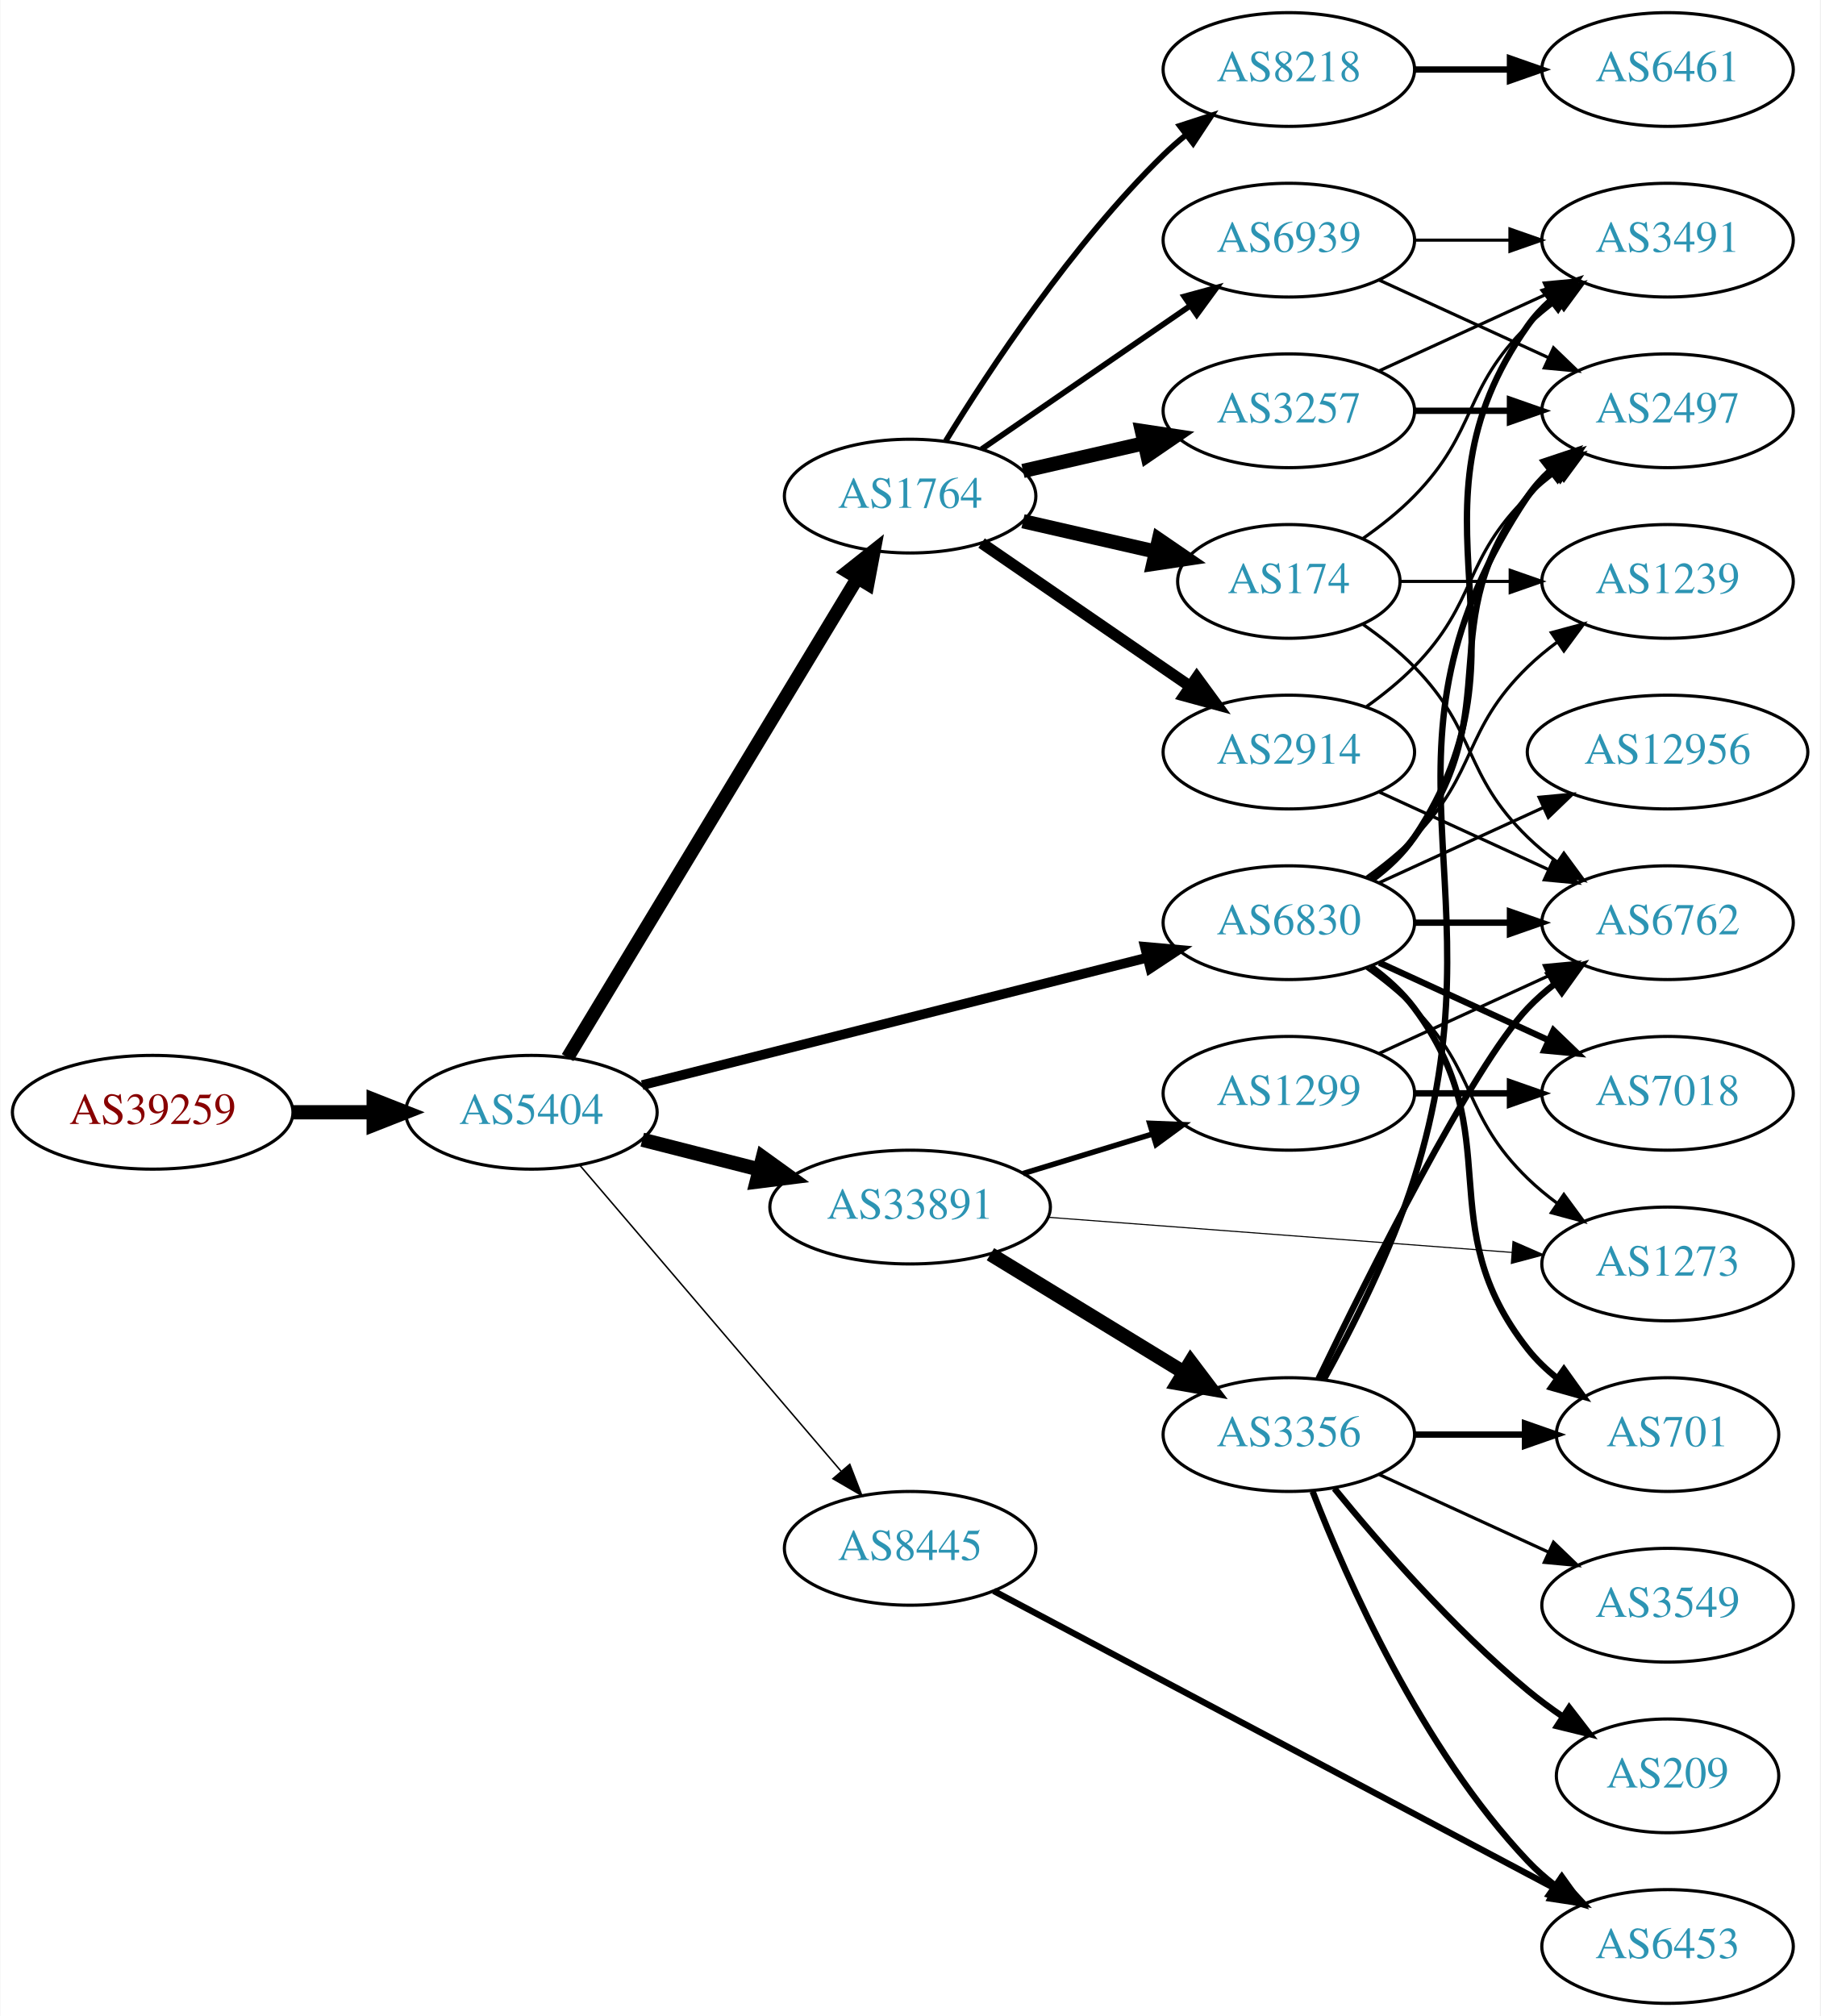
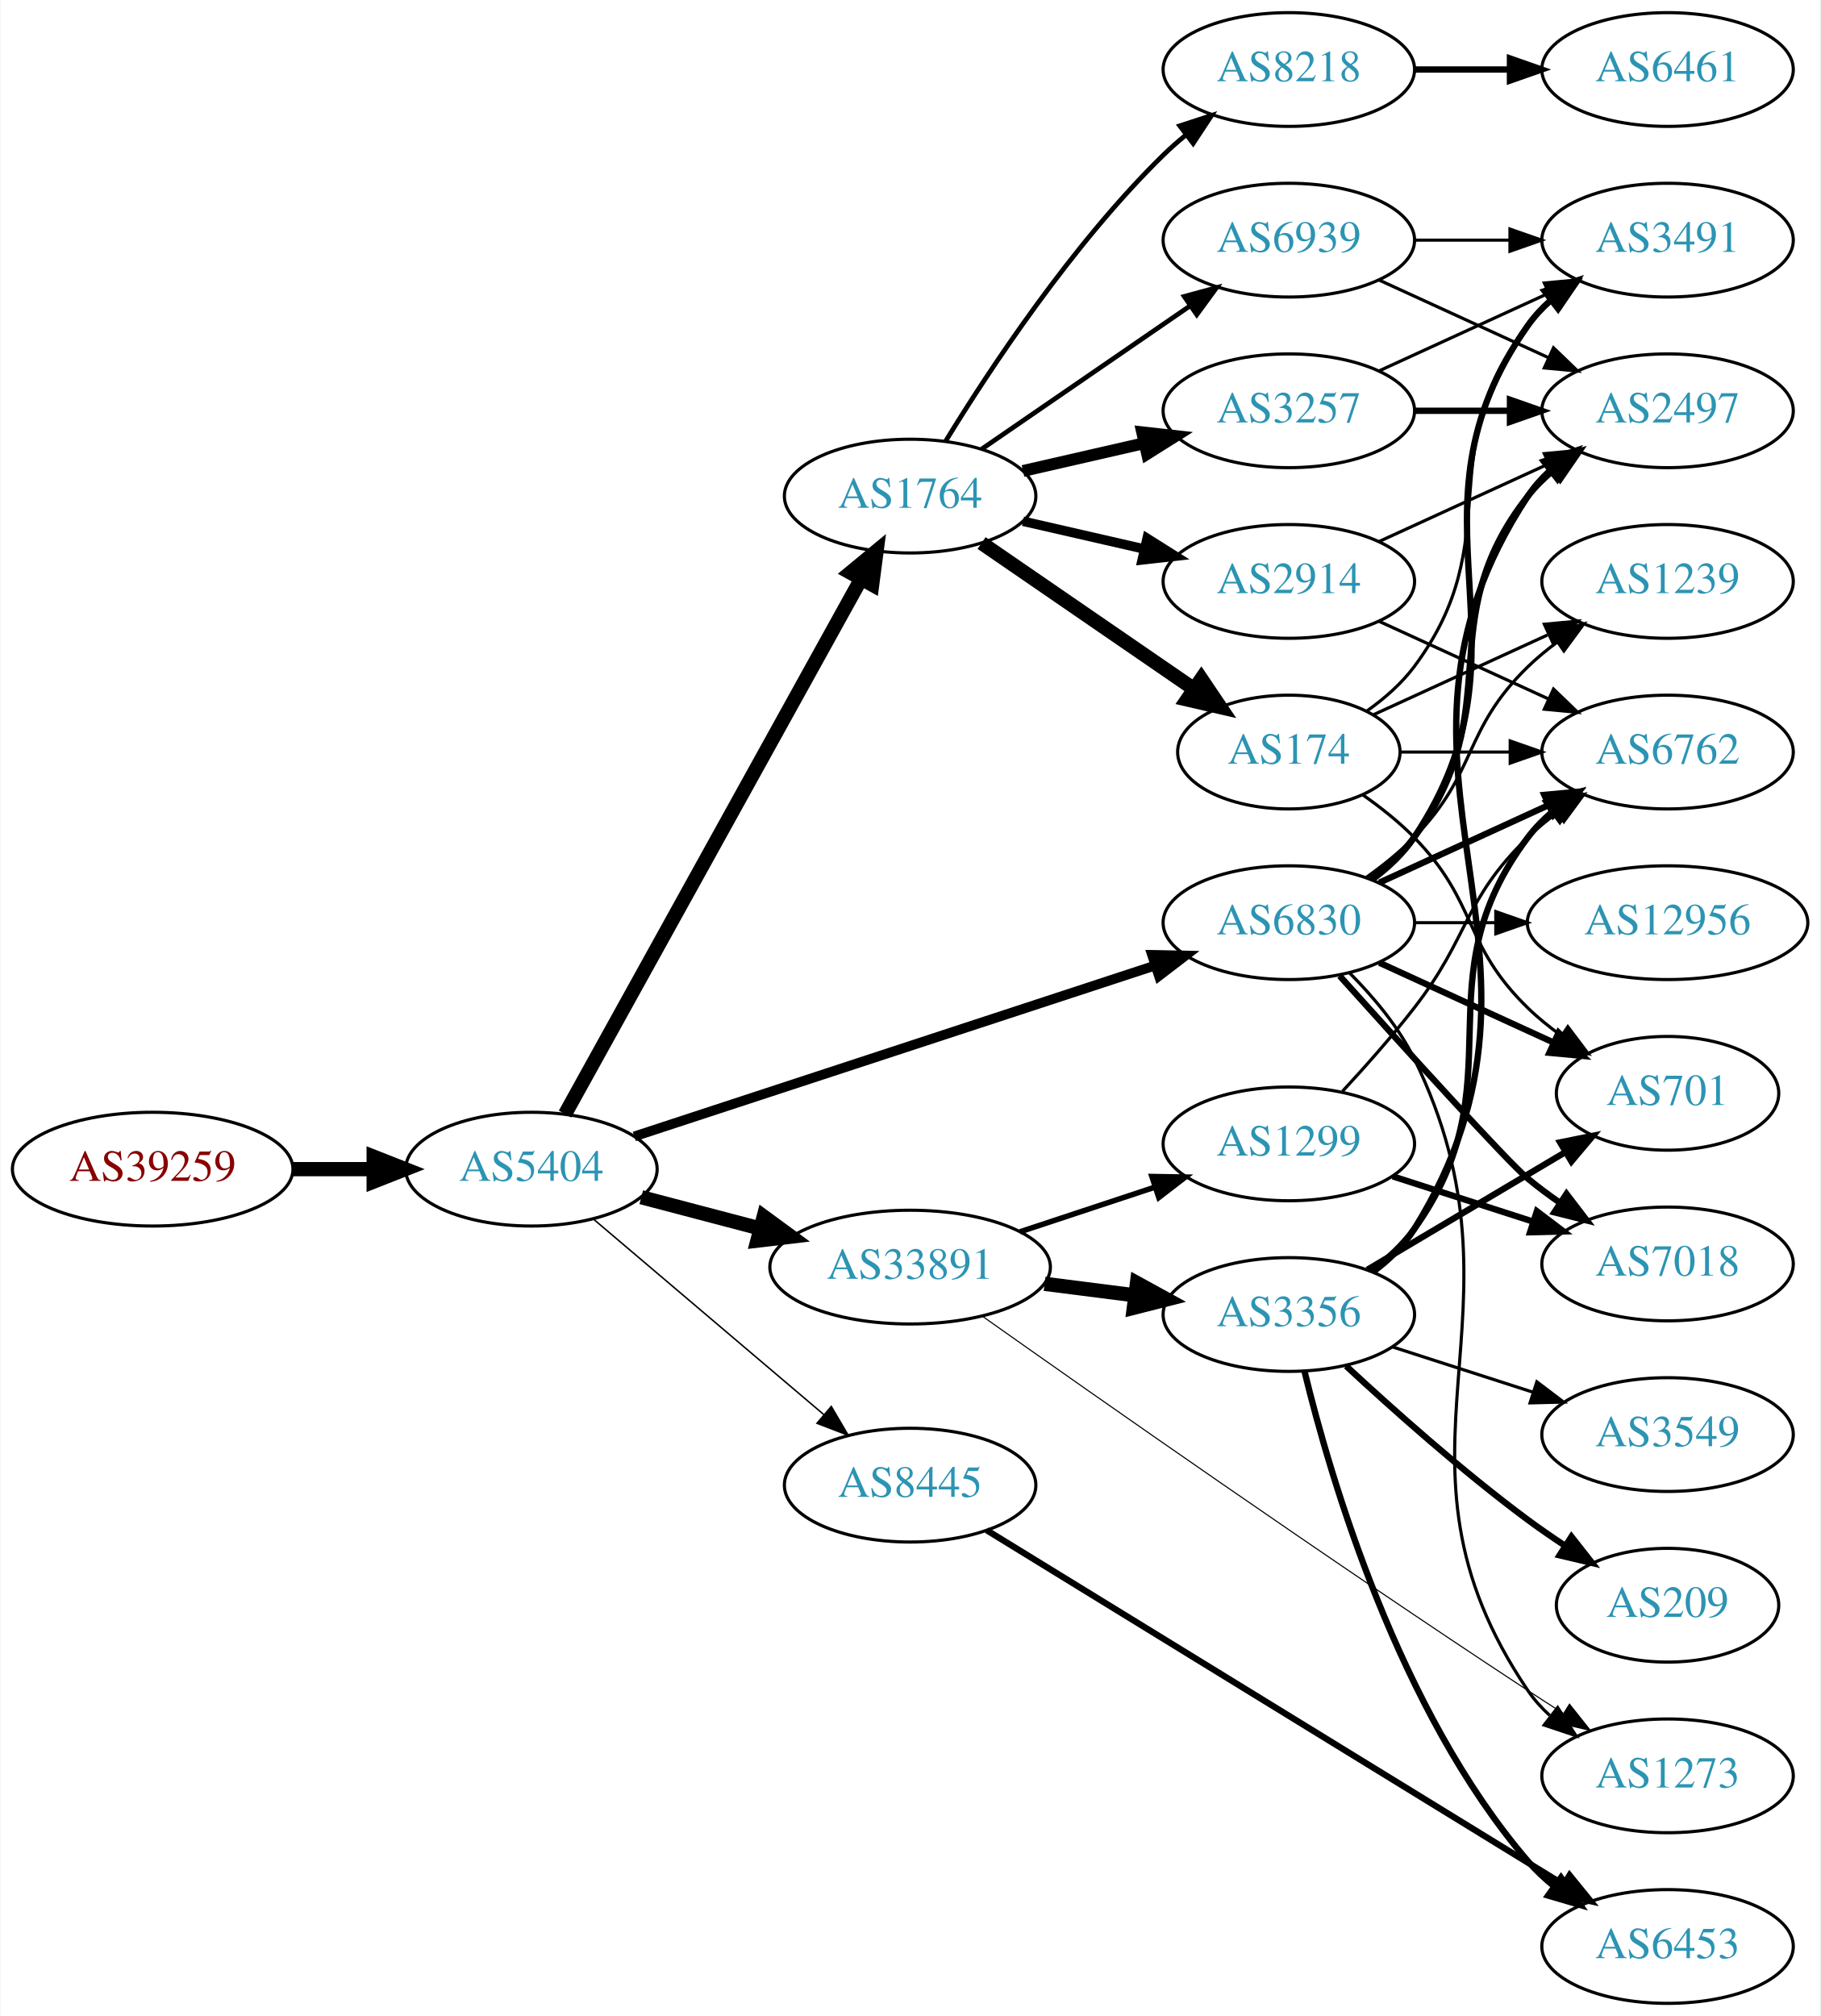
<svg xmlns="http://www.w3.org/2000/svg" xmlns:xlink="http://www.w3.org/1999/xlink" width="576pt" height="638pt" viewBox="0.00 0.00 575.76 638.00">
  <g id="graph0" class="graph" transform="scale(1 1) rotate(0) translate(4 634)">
    <polygon fill="white" stroke="none" points="-4,4 -4,-634 571.762,-634 571.762,4 -4,4" />
    <g id="node1" class="node">
      <g id="a_node1">
        <a xlink:href="/asn/39259" xlink:title="AS39259 ~ Reisenbauer Holding OUE [AT]">
-           <ellipse fill="#ffffff" stroke="black" cx="44.196" cy="-282" rx="44.393" ry="18" />
-           <text text-anchor="middle" x="44.196" y="-278.3" font-family="Times,serif" font-size="14.00" fill="#880000">AS39259</text>
+           <ellipse fill="#ffffff" stroke="black" cx="44.196" cy="-264" rx="44.393" ry="18" />
+           <text text-anchor="middle" x="44.196" y="-260.3" font-family="Times,serif" font-size="14.00" fill="#880000">AS39259</text>
        </a>
      </g>
    </g>
    <g id="node2" class="node">
      <g id="a_node2">
        <a xlink:href="/asn/5404" xlink:title="AS5404 ~ ASN conova communications GmbH [AT]">
-           <ellipse fill="#ffffff" stroke="black" cx="164.039" cy="-282" rx="39.794" ry="18" />
-           <text text-anchor="middle" x="164.039" y="-278.3" font-family="Times,serif" font-size="14.00" fill="#2c94b3">AS5404</text>
+           <ellipse fill="#ffffff" stroke="black" cx="164.039" cy="-264" rx="39.794" ry="18" />
+           <text text-anchor="middle" x="164.039" y="-260.3" font-family="Times,serif" font-size="14.00" fill="#2c94b3">AS5404</text>
        </a>
      </g>
    </g>
    <g id="edge1" class="edge">
-       <path fill="none" stroke="black" stroke-width="4.5" d="M88.407,-282C96.72,-282 105.482,-282 113.965,-282" />
-       <polygon fill="black" stroke="black" stroke-width="4.5" points="114.123,-285.938 124.123,-282 114.123,-278.063 114.123,-285.938" />
+       <path fill="none" stroke="black" stroke-width="4.5" d="M88.407,-264C96.72,-264 105.482,-264 113.965,-264" />
+       <polygon fill="black" stroke="black" stroke-width="4.5" points="114.123,-267.938 124.123,-264 114.123,-260.063 114.123,-267.938" />
    </g>
    <g id="node3" class="node">
      <g id="a_node3">
+         <a xlink:href="/asn/6830" xlink:title="AS6830 ~ LGI-UPC [AT]">
+           <ellipse fill="#ffffff" stroke="black" cx="403.724" cy="-342" rx="39.794" ry="18" />
+           <text text-anchor="middle" x="403.724" y="-338.3" font-family="Times,serif" font-size="14.00" fill="#2c94b3">AS6830</text>
+         </a>
+       </g>
+     </g>
+     <g id="edge2" class="edge">
+       <path fill="none" stroke="black" stroke-width="3.079" d="M196.601,-274.358C239.043,-288.286 314.584,-313.075 361.48,-328.465" />
+       <polygon fill="black" stroke="black" stroke-width="3.079" points="360.438,-331.807 371.03,-331.599 362.62,-325.156 360.438,-331.807" />
+     </g>
+     <g id="node4" class="node">
+       <g id="a_node4">
        <a xlink:href="/asn/1764" xlink:title="AS1764 ~ NEXTLAYER-AS [AT]">
          <ellipse fill="#ffffff" stroke="black" cx="283.881" cy="-477" rx="39.794" ry="18" />
          <text text-anchor="middle" x="283.881" y="-473.3" font-family="Times,serif" font-size="14.00" fill="#2c94b3">AS1764</text>
        </a>
      </g>
    </g>
-     <g id="edge2" class="edge">
-       <path fill="none" stroke="black" stroke-width="4.263" d="M175.496,-299.305C196.243,-333.635 242.71,-410.527 267.157,-450.981" />
-       <polygon fill="black" stroke="black" stroke-width="4.263" points="264.082,-453.105 272.447,-459.734 270.467,-449.246 264.082,-453.105" />
-     </g>
-     <g id="node4" class="node">
-       <g id="a_node4">
-         <a xlink:href="/asn/33891" xlink:title="AS33891 ~ CORE-BACKBONE GMBH GLOBAL NETWORK [DE]">
-           <ellipse fill="#ffffff" stroke="black" cx="283.881" cy="-252" rx="44.393" ry="18" />
-           <text text-anchor="middle" x="283.881" y="-248.3" font-family="Times,serif" font-size="14.00" fill="#2c94b3">AS33891</text>
-         </a>
-       </g>
-     </g>
    <g id="edge3" class="edge">
-       <path fill="none" stroke="black" stroke-width="4.5" d="M199.124,-273.323C210.709,-270.373 223.863,-267.025 236.257,-263.87" />
-       <polygon fill="black" stroke="black" stroke-width="4.5" points="237.27,-267.675 245.989,-261.392 235.327,-260.043 237.27,-267.675" />
+       <path fill="none" stroke="black" stroke-width="4.5" d="M174.682,-281.431C195.32,-318.734 243.873,-406.492 268.302,-450.649" />
+       <polygon fill="black" stroke="black" stroke-width="4.5" points="264.983,-452.783 273.27,-459.627 271.874,-448.971 264.983,-452.783" />
    </g>
    <g id="node5" class="node">
      <g id="a_node5">
-         <a xlink:href="/asn/6830" xlink:title="AS6830 ~ LGI-UPC [AT]">
-           <ellipse fill="#ffffff" stroke="black" cx="403.724" cy="-342" rx="39.794" ry="18" />
-           <text text-anchor="middle" x="403.724" y="-338.3" font-family="Times,serif" font-size="14.00" fill="#2c94b3">AS6830</text>
+         <a xlink:href="/asn/33891" xlink:title="AS33891 ~ CORE-BACKBONE GMBH GLOBAL NETWORK [DE]">
+           <ellipse fill="#ffffff" stroke="black" cx="283.881" cy="-233" rx="44.393" ry="18" />
+           <text text-anchor="middle" x="283.881" y="-229.3" font-family="Times,serif" font-size="14.00" fill="#2c94b3">AS33891</text>
        </a>
      </g>
    </g>
    <g id="edge4" class="edge">
-       <path fill="none" stroke="black" stroke-width="3.079" d="M199.093,-290.597C241.188,-301.223 312.898,-319.325 359.016,-330.967" />
-       <polygon fill="black" stroke="black" stroke-width="3.079" points="358.18,-334.365 368.732,-333.419 359.893,-327.578 358.18,-334.365" />
+       <path fill="none" stroke="black" stroke-width="4.5" d="M198.808,-255.117C210.507,-252.039 223.835,-248.533 236.376,-245.234" />
+       <polygon fill="black" stroke="black" stroke-width="4.5" points="237.55,-248.996 246.22,-242.644 235.547,-241.38 237.55,-248.996" />
    </g>
    <g id="node6" class="node">
      <g id="a_node6">
        <a xlink:href="/asn/8445" xlink:title="AS8445 ~ SALZBURG-AG-AS [AT]">
-           <ellipse fill="#ffffff" stroke="black" cx="283.881" cy="-144" rx="39.794" ry="18" />
-           <text text-anchor="middle" x="283.881" y="-140.3" font-family="Times,serif" font-size="14.00" fill="#2c94b3">AS8445</text>
+           <ellipse fill="#ffffff" stroke="black" cx="283.881" cy="-164" rx="39.794" ry="18" />
+           <text text-anchor="middle" x="283.881" y="-160.3" font-family="Times,serif" font-size="14.00" fill="#2c94b3">AS8445</text>
        </a>
      </g>
    </g>
    <g id="edge5" class="edge">
-       <path fill="none" stroke="black" stroke-width="0.474" d="M179.253,-265.354C199.868,-241.213 238.195,-196.33 262.017,-168.433" />
-       <polygon fill="black" stroke="black" stroke-width="0.474" points="264.784,-170.583 268.616,-160.705 259.461,-166.037 264.784,-170.583" />
+       <path fill="none" stroke="black" stroke-width="0.474" d="M183.711,-248.155C203.363,-231.478 234.459,-205.091 256.587,-186.313" />
+       <polygon fill="black" stroke="black" stroke-width="0.474" points="258.936,-188.91 264.296,-179.771 254.407,-183.573 258.936,-188.91" />
    </g>
    <g id="node7" class="node">
      <g id="a_node7">
+         <a xlink:href="/asn/2497" xlink:title="AS2497 ~ Internet Initiative Japan Inc. [JP]">
+           <ellipse fill="#ffffff" stroke="black" cx="523.566" cy="-504" rx="39.794" ry="18" />
+           <text text-anchor="middle" x="523.566" y="-500.3" font-family="Times,serif" font-size="14.00" fill="#2c94b3">AS2497</text>
+         </a>
+       </g>
+     </g>
+     <g id="edge6" class="edge">
+       <path fill="none" stroke="black" stroke-width="2" d="M429.655,-355.882C434.731,-359.611 439.649,-364.016 443.37,-369 473.642,-409.542 448.072,-437.246 479.37,-477 481.695,-479.953 484.439,-482.67 487.398,-485.147" />
+       <polygon fill="black" stroke="black" stroke-width="2" points="485.457,-488.064 495.595,-491.145 489.591,-482.415 485.457,-488.064" />
+     </g>
+     <g id="node8" class="node">
+       <g id="a_node8">
+         <a xlink:href="/asn/6762" xlink:title="AS6762 ~ TELECOM ITALIA SPARKLE S.p.A. [IT]">
+           <ellipse fill="#ffffff" stroke="black" cx="523.566" cy="-396" rx="39.794" ry="18" />
+           <text text-anchor="middle" x="523.566" y="-392.3" font-family="Times,serif" font-size="14.00" fill="#2c94b3">AS6762</text>
+         </a>
+       </g>
+     </g>
+     <g id="edge7" class="edge">
+       <path fill="none" stroke="black" stroke-width="2" d="M432.353,-354.661C448.31,-361.973 468.58,-371.261 485.863,-379.181" />
+       <polygon fill="black" stroke="black" stroke-width="2" points="484.562,-382.435 495.111,-383.419 487.478,-376.071 484.562,-382.435" />
+     </g>
+     <g id="node9" class="node">
+       <g id="a_node9">
+         <a xlink:href="/asn/3491" xlink:title="AS3491 ~ PCCW Global, Inc. [US]">
+           <ellipse fill="#ffffff" stroke="black" cx="523.566" cy="-558" rx="39.794" ry="18" />
+           <text text-anchor="middle" x="523.566" y="-554.3" font-family="Times,serif" font-size="14.00" fill="#2c94b3">AS3491</text>
+         </a>
+       </g>
+     </g>
+     <g id="edge8" class="edge">
+       <path fill="none" stroke="black" stroke-width="2" d="M430.043,-355.607C435.099,-359.351 439.91,-363.831 443.37,-369 484.395,-430.294 436.791,-470.775 479.37,-531 481.361,-533.816 483.748,-536.401 486.364,-538.76" />
+       <polygon fill="black" stroke="black" stroke-width="2" points="484.664,-541.865 494.733,-545.162 488.917,-536.306 484.664,-541.865" />
+     </g>
+     <g id="node10" class="node">
+       <g id="a_node10">
+         <a xlink:href="/asn/701" xlink:title="AS701 ~ UUNET [US]">
+           <ellipse fill="#ffffff" stroke="black" cx="523.566" cy="-288" rx="35.194" ry="18" />
+           <text text-anchor="middle" x="523.566" y="-284.3" font-family="Times,serif" font-size="14.00" fill="#2c94b3">AS701</text>
+         </a>
+       </g>
+     </g>
+     <g id="edge9" class="edge">
+       <path fill="none" stroke="black" stroke-width="2" d="M432.353,-329.339C448.769,-321.817 469.75,-312.202 487.347,-304.139" />
+       <polygon fill="black" stroke="black" stroke-width="2" points="489.092,-307.189 496.725,-299.842 486.176,-300.826 489.092,-307.189" />
+     </g>
+     <g id="node11" class="node">
+       <g id="a_node11">
+         <a xlink:href="/asn/7018" xlink:title="AS7018 ~ AT&amp;T Services, Inc. [US]">
+           <ellipse fill="#ffffff" stroke="black" cx="523.566" cy="-234" rx="39.794" ry="18" />
+           <text text-anchor="middle" x="523.566" y="-230.3" font-family="Times,serif" font-size="14.00" fill="#2c94b3">AS7018</text>
+         </a>
+       </g>
+     </g>
+     <g id="edge10" class="edge">
+       <path fill="none" stroke="black" stroke-width="2" d="M419.801,-325.163C439.666,-303.056 472.857,-266.402 479.37,-261 482.587,-258.332 486.087,-255.73 489.658,-253.259" />
+       <polygon fill="black" stroke="black" stroke-width="2" points="491.581,-256.183 498.014,-247.764 487.735,-250.334 491.581,-256.183" />
+     </g>
+     <g id="node12" class="node">
+       <g id="a_node12">
+         <a xlink:href="/asn/1239" xlink:title="AS1239 ~ Sprint [US]">
+           <ellipse fill="#ffffff" stroke="black" cx="523.566" cy="-450" rx="39.794" ry="18" />
+           <text text-anchor="middle" x="523.566" y="-446.3" font-family="Times,serif" font-size="14.00" fill="#2c94b3">AS1239</text>
+         </a>
+       </g>
+     </g>
+     <g id="edge11" class="edge">
+       <path fill="none" stroke="black" d="M428.318,-356.389C433.574,-360.148 438.906,-364.437 443.37,-369 463.543,-389.617 458.677,-402.906 479.37,-423 482.215,-425.763 485.389,-428.386 488.689,-430.834" />
+       <polygon fill="black" stroke="black" points="486.806,-433.786 497.037,-436.538 490.755,-428.006 486.806,-433.786" />
+     </g>
+     <g id="node13" class="node">
+       <g id="a_node13">
+         <a xlink:href="/asn/12956" xlink:title="AS12956 ~ TELXIUS [ES]">
+           <ellipse fill="#ffffff" stroke="black" cx="523.566" cy="-342" rx="44.393" ry="18" />
+           <text text-anchor="middle" x="523.566" y="-338.3" font-family="Times,serif" font-size="14.00" fill="#2c94b3">AS12956</text>
+         </a>
+       </g>
+     </g>
+     <g id="edge12" class="edge">
+       <path fill="none" stroke="black" d="M443.636,-342C451.739,-342 460.414,-342 468.941,-342" />
+       <polygon fill="black" stroke="black" points="469.218,-345.5 479.218,-342 469.218,-338.5 469.218,-345.5" />
+     </g>
+     <g id="node14" class="node">
+       <g id="a_node14">
+         <a xlink:href="/asn/1273" xlink:title="AS1273 ~ Vodafone Group PLC [EU]">
+           <ellipse fill="#ffffff" stroke="black" cx="523.566" cy="-72" rx="39.794" ry="18" />
+           <text text-anchor="middle" x="523.566" y="-68.3" font-family="Times,serif" font-size="14.00" fill="#2c94b3">AS1273</text>
+         </a>
+       </g>
+     </g>
+     <g id="edge13" class="edge">
+       <path fill="none" stroke="black" d="M422.961,-326.074C430.414,-318.59 438.429,-309.097 443.37,-299 483.07,-217.876 428.737,-173.79 479.37,-99 481.304,-96.144 483.651,-93.531 486.24,-91.154" />
+       <polygon fill="black" stroke="black" points="488.792,-93.606 494.566,-84.723 484.512,-88.067 488.792,-93.606" />
+     </g>
+     <g id="node15" class="node">
+       <g id="a_node15">
        <a xlink:href="/asn/3257" xlink:title="AS3257 ~ GTT [DE]">
          <ellipse fill="#ffffff" stroke="black" cx="403.724" cy="-504" rx="39.794" ry="18" />
          <text text-anchor="middle" x="403.724" y="-500.3" font-family="Times,serif" font-size="14.00" fill="#2c94b3">AS3257</text>
        </a>
      </g>
    </g>
-     <g id="edge6" class="edge">
-       <path fill="none" stroke="black" stroke-width="4.5" d="M319.6,-484.955C331.6,-487.704 345.221,-490.825 357.914,-493.733" />
-       <polygon fill="black" stroke="black" stroke-width="4.5" points="357.219,-497.613 367.845,-496.009 358.977,-489.937 357.219,-497.613" />
-     </g>
-     <g id="node8" class="node">
-       <g id="a_node8">
+     <g id="edge14" class="edge">
+       <path fill="none" stroke="black" stroke-width="3.75" d="M319.6,-484.955C331.6,-487.704 345.221,-490.825 357.914,-493.733" />
+       <polygon fill="black" stroke="black" stroke-width="3.75" points="357.316,-497.187 367.845,-496.009 358.88,-490.364 357.316,-497.187" />
+     </g>
+     <g id="node16" class="node">
+       <g id="a_node16">
+         <a xlink:href="/asn/2914" xlink:title="AS2914 ~ NTT America, Inc. [US]">
+           <ellipse fill="#ffffff" stroke="black" cx="403.724" cy="-450" rx="39.794" ry="18" />
+           <text text-anchor="middle" x="403.724" y="-446.3" font-family="Times,serif" font-size="14.00" fill="#2c94b3">AS2914</text>
+         </a>
+       </g>
+     </g>
+     <g id="edge15" class="edge">
+       <path fill="none" stroke="black" stroke-width="3" d="M319.6,-469.045C331.6,-466.296 345.221,-463.175 357.914,-460.267" />
+       <polygon fill="black" stroke="black" stroke-width="3" points="358.88,-463.636 367.845,-457.991 357.316,-456.813 358.88,-463.636" />
+     </g>
+     <g id="node17" class="node">
+       <g id="a_node17">
        <a xlink:href="/asn/174" xlink:title="AS174 ~ Cogent Communications [US]">
-           <ellipse fill="#ffffff" stroke="black" cx="403.724" cy="-450" rx="35.194" ry="18" />
-           <text text-anchor="middle" x="403.724" y="-446.3" font-family="Times,serif" font-size="14.00" fill="#2c94b3">AS174</text>
-         </a>
-       </g>
-     </g>
-     <g id="edge7" class="edge">
-       <path fill="none" stroke="black" stroke-width="4.5" d="M319.6,-469.045C332.693,-466.045 347.715,-462.604 361.356,-459.478" />
-       <polygon fill="black" stroke="black" stroke-width="4.5" points="362.595,-463.234 371.463,-457.162 360.836,-455.558 362.595,-463.234" />
-     </g>
-     <g id="node9" class="node">
-       <g id="a_node9">
-         <a xlink:href="/asn/2914" xlink:title="AS2914 ~ NTT America, Inc. [US]">
-           <ellipse fill="#ffffff" stroke="black" cx="403.724" cy="-396" rx="39.794" ry="18" />
-           <text text-anchor="middle" x="403.724" y="-392.3" font-family="Times,serif" font-size="14.00" fill="#2c94b3">AS2914</text>
-         </a>
-       </g>
-     </g>
-     <g id="edge8" class="edge">
-       <path fill="none" stroke="black" stroke-width="3.6" d="M306.495,-462.143C324.984,-449.435 351.798,-431.005 372.427,-416.825" />
-       <polygon fill="black" stroke="black" stroke-width="3.6" points="374.589,-419.586 380.848,-411.037 370.624,-413.817 374.589,-419.586" />
-     </g>
-     <g id="node10" class="node">
-       <g id="a_node10">
+           <ellipse fill="#ffffff" stroke="black" cx="403.724" cy="-396" rx="35.194" ry="18" />
+           <text text-anchor="middle" x="403.724" y="-392.3" font-family="Times,serif" font-size="14.00" fill="#2c94b3">AS174</text>
+         </a>
+       </g>
+     </g>
+     <g id="edge16" class="edge">
+       <path fill="none" stroke="black" stroke-width="4.5" d="M306.495,-462.143C325.333,-449.195 352.812,-430.307 373.588,-416.027" />
+       <polygon fill="black" stroke="black" stroke-width="4.5" points="376.026,-419.129 382.037,-410.219 371.566,-412.639 376.026,-419.129" />
+     </g>
+     <g id="node18" class="node">
+       <g id="a_node18">
        <a xlink:href="/asn/8218" xlink:title="AS8218 ~ legacy Neotelecoms [FR]">
          <ellipse fill="#ffffff" stroke="black" cx="403.724" cy="-612" rx="39.794" ry="18" />
          <text text-anchor="middle" x="403.724" y="-608.3" font-family="Times,serif" font-size="14.00" fill="#2c94b3">AS8218</text>
        </a>
      </g>
    </g>
-     <g id="edge9" class="edge">
-       <path fill="none" stroke="black" stroke-width="1.8" d="M295.147,-494.44C308.955,-516.991 335.144,-556.722 364.077,-585 366.217,-587.092 368.535,-589.137 370.934,-591.106" />
-       <polygon fill="black" stroke="black" stroke-width="1.8" points="369.201,-594.185 379.276,-597.464 373.445,-588.618 369.201,-594.185" />
-     </g>
-     <g id="node11" class="node">
-       <g id="a_node11">
+     <g id="edge17" class="edge">
+       <path fill="none" stroke="black" stroke-width="1.5" d="M295.147,-494.44C308.955,-516.991 335.144,-556.722 364.077,-585 366.217,-587.092 368.535,-589.137 370.934,-591.106" />
+       <polygon fill="black" stroke="black" stroke-width="1.5" points="369.201,-594.185 379.276,-597.464 373.445,-588.618 369.201,-594.185" />
+     </g>
+     <g id="node19" class="node">
+       <g id="a_node19">
        <a xlink:href="/asn/6939" xlink:title="AS6939 ~ Hurricane Electric LLC [US]">
          <ellipse fill="#ffffff" stroke="black" cx="403.724" cy="-558" rx="39.794" ry="18" />
          <text text-anchor="middle" x="403.724" y="-554.3" font-family="Times,serif" font-size="14.00" fill="#2c94b3">AS6939</text>
        </a>
      </g>
    </g>
-     <g id="edge10" class="edge">
-       <path fill="none" stroke="black" stroke-width="1.8" d="M306.495,-491.857C324.984,-504.565 351.798,-522.995 372.427,-537.175" />
-       <polygon fill="black" stroke="black" stroke-width="1.8" points="370.624,-540.183 380.848,-542.963 374.589,-534.414 370.624,-540.183" />
-     </g>
-     <g id="node12" class="node">
-       <g id="a_node12">
-         <a xlink:href="/asn/3356" xlink:title="AS3356 ~ Level 3 Parent, LLC [US]">
-           <ellipse fill="#ffffff" stroke="black" cx="403.724" cy="-180" rx="39.794" ry="18" />
-           <text text-anchor="middle" x="403.724" y="-176.3" font-family="Times,serif" font-size="14.00" fill="#2c94b3">AS3356</text>
-         </a>
-       </g>
-     </g>
-     <g id="edge11" class="edge">
-       <path fill="none" stroke="black" stroke-width="4.5" d="M309.298,-237.082C326.991,-226.272 351.092,-211.546 370.383,-199.76" />
-       <polygon fill="black" stroke="black" stroke-width="4.5" points="372.662,-202.982 379.142,-194.408 368.556,-196.262 372.662,-202.982" />
-     </g>
-     <g id="node13" class="node">
-       <g id="a_node13">
+     <g id="edge18" class="edge">
+       <path fill="none" stroke="black" stroke-width="1.5" d="M306.495,-491.857C324.984,-504.565 351.798,-522.995 372.427,-537.175" />
+       <polygon fill="black" stroke="black" stroke-width="1.5" points="370.624,-540.183 380.848,-542.963 374.589,-534.414 370.624,-540.183" />
+     </g>
+     <g id="edge25" class="edge">
+       <path fill="none" stroke="black" stroke-width="0.346" d="M306.83,-217.403C342.628,-192.072 415.959,-140.633 479.37,-99 482.947,-96.652 486.714,-94.227 490.472,-91.839" />
+       <polygon fill="black" stroke="black" stroke-width="0.346" points="492.535,-94.675 499.13,-86.384 488.804,-88.753 492.535,-94.675" />
+     </g>
+     <g id="node20" class="node">
+       <g id="a_node20">
        <a xlink:href="/asn/1299" xlink:title="AS1299 ~ Telia Carrier [EU]">
-           <ellipse fill="#ffffff" stroke="black" cx="403.724" cy="-288" rx="39.794" ry="18" />
-           <text text-anchor="middle" x="403.724" y="-284.3" font-family="Times,serif" font-size="14.00" fill="#2c94b3">AS1299</text>
-         </a>
-       </g>
-     </g>
-     <g id="edge12" class="edge">
-       <path fill="none" stroke="black" stroke-width="1.731" d="M319.6,-262.606C332.368,-266.507 346.971,-270.968 360.339,-275.052" />
-       <polygon fill="black" stroke="black" stroke-width="1.731" points="359.683,-278.511 370.269,-278.085 361.728,-271.816 359.683,-278.511" />
-     </g>
-     <g id="node14" class="node">
-       <g id="a_node14">
-         <a xlink:href="/asn/1273" xlink:title="AS1273 ~ Vodafone Group PLC [EU]">
-           <ellipse fill="#ffffff" stroke="black" cx="523.566" cy="-234" rx="39.794" ry="18" />
-           <text text-anchor="middle" x="523.566" y="-230.3" font-family="Times,serif" font-size="14.00" fill="#2c94b3">AS1273</text>
-         </a>
-       </g>
-     </g>
-     <g id="edge13" class="edge">
-       <path fill="none" stroke="black" stroke-width="0.346" d="M327.375,-248.782C368.663,-245.655 431.273,-240.914 474.392,-237.648" />
-       <polygon fill="black" stroke="black" stroke-width="0.346" points="474.659,-241.138 484.366,-236.893 474.13,-234.158 474.659,-241.138" />
-     </g>
-     <g id="edge34" class="edge">
-       <path fill="none" stroke="black" d="M428.318,-327.611C433.574,-323.852 438.906,-319.563 443.37,-315 463.543,-294.383 458.677,-281.094 479.37,-261 482.215,-258.237 485.389,-255.614 488.689,-253.166" />
-       <polygon fill="black" stroke="black" points="490.755,-255.994 497.037,-247.462 486.806,-250.214 490.755,-255.994" />
-     </g>
-     <g id="node15" class="node">
-       <g id="a_node15">
-         <a xlink:href="/asn/1239" xlink:title="AS1239 ~ Sprint [US]">
-           <ellipse fill="#ffffff" stroke="black" cx="523.566" cy="-450" rx="39.794" ry="18" />
-           <text text-anchor="middle" x="523.566" y="-446.3" font-family="Times,serif" font-size="14.00" fill="#2c94b3">AS1239</text>
-         </a>
-       </g>
-     </g>
-     <g id="edge32" class="edge">
-       <path fill="none" stroke="black" d="M428.318,-356.389C433.574,-360.148 438.906,-364.437 443.37,-369 463.543,-389.617 458.677,-402.906 479.37,-423 482.215,-425.763 485.389,-428.386 488.689,-430.834" />
-       <polygon fill="black" stroke="black" points="486.806,-433.786 497.037,-436.538 490.755,-428.006 486.806,-433.786" />
-     </g>
-     <g id="node16" class="node">
-       <g id="a_node16">
-         <a xlink:href="/asn/3491" xlink:title="AS3491 ~ PCCW Global, Inc. [US]">
-           <ellipse fill="#ffffff" stroke="black" cx="523.566" cy="-558" rx="39.794" ry="18" />
-           <text text-anchor="middle" x="523.566" y="-554.3" font-family="Times,serif" font-size="14.00" fill="#2c94b3">AS3491</text>
-         </a>
-       </g>
-     </g>
-     <g id="edge31" class="edge">
-       <path fill="none" stroke="black" stroke-width="2" d="M430.043,-355.607C435.099,-359.351 439.91,-363.831 443.37,-369 484.395,-430.294 436.791,-470.775 479.37,-531 481.361,-533.816 483.748,-536.401 486.364,-538.76" />
-       <polygon fill="black" stroke="black" stroke-width="2" points="484.664,-541.865 494.733,-545.162 488.917,-536.306 484.664,-541.865" />
-     </g>
-     <g id="node17" class="node">
-       <g id="a_node17">
-         <a xlink:href="/asn/6762" xlink:title="AS6762 ~ TELECOM ITALIA SPARKLE S.p.A. [IT]">
-           <ellipse fill="#ffffff" stroke="black" cx="523.566" cy="-342" rx="39.794" ry="18" />
-           <text text-anchor="middle" x="523.566" y="-338.3" font-family="Times,serif" font-size="14.00" fill="#2c94b3">AS6762</text>
-         </a>
-       </g>
-     </g>
-     <g id="edge30" class="edge">
-       <path fill="none" stroke="black" stroke-width="2" d="M443.636,-342C453.19,-342 463.539,-342 473.502,-342" />
-       <polygon fill="black" stroke="black" stroke-width="2" points="473.695,-345.5 483.695,-342 473.694,-338.5 473.695,-345.5" />
-     </g>
-     <g id="node18" class="node">
-       <g id="a_node18">
-         <a xlink:href="/asn/7018" xlink:title="AS7018 ~ AT&amp;T Services, Inc. [US]">
-           <ellipse fill="#ffffff" stroke="black" cx="523.566" cy="-288" rx="39.794" ry="18" />
-           <text text-anchor="middle" x="523.566" y="-284.3" font-family="Times,serif" font-size="14.00" fill="#2c94b3">AS7018</text>
-         </a>
-       </g>
-     </g>
-     <g id="edge27" class="edge">
-       <path fill="none" stroke="black" stroke-width="2" d="M432.353,-329.339C448.31,-322.027 468.58,-312.739 485.863,-304.819" />
-       <polygon fill="black" stroke="black" stroke-width="2" points="487.478,-307.929 495.111,-300.581 484.562,-301.565 487.478,-307.929" />
+           <ellipse fill="#ffffff" stroke="black" cx="403.724" cy="-272" rx="39.794" ry="18" />
+           <text text-anchor="middle" x="403.724" y="-268.3" font-family="Times,serif" font-size="14.00" fill="#2c94b3">AS1299</text>
+         </a>
+       </g>
+     </g>
+     <g id="edge23" class="edge">
+       <path fill="none" stroke="black" stroke-width="1.731" d="M318.65,-244.176C331.894,-248.559 347.226,-253.633 361.141,-258.238" />
+       <polygon fill="black" stroke="black" stroke-width="1.731" points="360.38,-261.673 370.973,-261.492 362.579,-255.027 360.38,-261.673" />
    </g>
    <g id="node21" class="node">
      <g id="a_node21">
-         <a xlink:href="/asn/2497" xlink:title="AS2497 ~ Internet Initiative Japan Inc. [JP]">
-           <ellipse fill="#ffffff" stroke="black" cx="523.566" cy="-504" rx="39.794" ry="18" />
-           <text text-anchor="middle" x="523.566" y="-500.3" font-family="Times,serif" font-size="14.00" fill="#2c94b3">AS2497</text>
-         </a>
-       </g>
-     </g>
-     <g id="edge28" class="edge">
-       <path fill="none" stroke="black" stroke-width="2" d="M429.655,-355.882C434.731,-359.611 439.649,-364.016 443.37,-369 473.642,-409.542 448.072,-437.246 479.37,-477 481.695,-479.953 484.439,-482.67 487.398,-485.147" />
-       <polygon fill="black" stroke="black" stroke-width="2" points="485.457,-488.064 495.595,-491.145 489.591,-482.415 485.457,-488.064" />
-     </g>
-     <g id="node23" class="node">
-       <g id="a_node23">
-         <a xlink:href="/asn/701" xlink:title="AS701 ~ UUNET [US]">
-           <ellipse fill="#ffffff" stroke="black" cx="523.566" cy="-180" rx="35.194" ry="18" />
-           <text text-anchor="middle" x="523.566" y="-176.3" font-family="Times,serif" font-size="14.00" fill="#2c94b3">AS701</text>
-         </a>
-       </g>
-     </g>
-     <g id="edge33" class="edge">
-       <path fill="none" stroke="black" stroke-width="2" d="M429.655,-328.118C434.731,-324.389 439.649,-319.984 443.37,-315 473.642,-274.458 448.072,-246.754 479.37,-207 482.017,-203.639 485.205,-200.583 488.637,-197.839" />
-       <polygon fill="black" stroke="black" stroke-width="2" points="490.775,-200.614 496.944,-192 486.75,-194.887 490.775,-200.614" />
+         <a xlink:href="/asn/3356" xlink:title="AS3356 ~ Level 3 Parent, LLC [US]">
+           <ellipse fill="#ffffff" stroke="black" cx="403.724" cy="-218" rx="39.794" ry="18" />
+           <text text-anchor="middle" x="403.724" y="-214.3" font-family="Times,serif" font-size="14.00" fill="#2c94b3">AS3356</text>
+         </a>
+       </g>
+     </g>
+     <g id="edge24" class="edge">
+       <path fill="none" stroke="black" stroke-width="4.5" d="M326.428,-227.712C335.674,-226.535 345.547,-225.278 355.018,-224.072" />
+       <polygon fill="black" stroke="black" stroke-width="4.5" points="355.667,-227.959 365.09,-222.79 354.672,-220.147 355.667,-227.959" />
    </g>
    <g id="node24" class="node">
      <g id="a_node24">
-         <a xlink:href="/asn/12956" xlink:title="AS12956 ~ TELXIUS [ES]">
-           <ellipse fill="#ffffff" stroke="black" cx="523.566" cy="-396" rx="44.393" ry="18" />
-           <text text-anchor="middle" x="523.566" y="-392.3" font-family="Times,serif" font-size="14.00" fill="#2c94b3">AS12956</text>
-         </a>
-       </g>
-     </g>
-     <g id="edge29" class="edge">
-       <path fill="none" stroke="black" d="M432.353,-354.661C447.85,-361.762 467.417,-370.728 484.364,-378.494" />
-       <polygon fill="black" stroke="black" points="482.917,-381.681 493.466,-382.665 485.833,-375.317 482.917,-381.681" />
-     </g>
-     <g id="node20" class="node">
-       <g id="a_node20">
        <a xlink:href="/asn/6453" xlink:title="AS6453 ~ TATA COMMUNICATIONS (AMERICA) INC [US]">
          <ellipse fill="#ffffff" stroke="black" cx="523.566" cy="-18" rx="39.794" ry="18" />
          <text text-anchor="middle" x="523.566" y="-14.3" font-family="Times,serif" font-size="14.00" fill="#2c94b3">AS6453</text>
        </a>
      </g>
    </g>
-     <g id="edge38" class="edge">
-       <path fill="none" stroke="black" stroke-width="2" d="M310.318,-130.516C353.094,-107.84 439.485,-62.042 487.818,-36.42" />
-       <polygon fill="black" stroke="black" stroke-width="2" points="489.757,-39.354 496.953,-31.578 486.479,-33.169 489.757,-39.354" />
-     </g>
-     <g id="edge25" class="edge">
+     <g id="edge37" class="edge">
+       <path fill="none" stroke="black" stroke-width="2" d="M308.104,-149.735C350.882,-123.459 442.181,-67.378 490.707,-37.57" />
+       <polygon fill="black" stroke="black" stroke-width="2" points="492.56,-40.539 499.249,-32.323 488.896,-34.575 492.56,-40.539" />
+     </g>
+     <g id="edge35" class="edge">
+       <path fill="none" stroke="black" stroke-width="2" d="M443.636,-504C453.19,-504 463.539,-504 473.502,-504" />
+       <polygon fill="black" stroke="black" stroke-width="2" points="473.695,-507.5 483.695,-504 473.694,-500.5 473.695,-507.5" />
+     </g>
+     <g id="edge36" class="edge">
      <path fill="none" stroke="black" d="M432.353,-516.661C448.31,-523.973 468.58,-533.261 485.863,-541.181" />
      <polygon fill="black" stroke="black" points="484.562,-544.435 495.111,-545.419 487.478,-538.071 484.562,-544.435" />
    </g>
-     <g id="edge26" class="edge">
-       <path fill="none" stroke="black" stroke-width="2" d="M443.636,-504C453.19,-504 463.539,-504 473.502,-504" />
-       <polygon fill="black" stroke="black" stroke-width="2" points="473.695,-507.5 483.695,-504 473.694,-500.5 473.695,-507.5" />
-     </g>
-     <g id="edge14" class="edge">
-       <path fill="none" stroke="black" d="M439.125,-450C449.949,-450 462.117,-450 473.744,-450" />
-       <polygon fill="black" stroke="black" points="473.775,-453.5 483.775,-450 473.775,-446.5 473.775,-453.5" />
-     </g>
-     <g id="edge15" class="edge">
-       <path fill="none" stroke="black" d="M427.107,-463.532C432.748,-467.49 438.562,-472.086 443.37,-477 463.543,-497.617 458.677,-510.906 479.37,-531 482.215,-533.763 485.389,-536.386 488.689,-538.834" />
-       <polygon fill="black" stroke="black" points="486.806,-541.786 497.037,-544.538 490.755,-536.006 486.806,-541.786" />
-     </g>
-     <g id="edge16" class="edge">
-       <path fill="none" stroke="black" d="M427.107,-436.468C432.748,-432.51 438.562,-427.914 443.37,-423 463.543,-402.383 458.677,-389.094 479.37,-369 482.215,-366.237 485.389,-363.614 488.689,-361.166" />
-       <polygon fill="black" stroke="black" points="490.755,-363.994 497.037,-355.462 486.806,-358.214 490.755,-363.994" />
-     </g>
-     <g id="edge35" class="edge">
-       <path fill="none" stroke="black" d="M432.353,-383.339C448.31,-376.027 468.58,-366.739 485.863,-358.819" />
-       <polygon fill="black" stroke="black" points="487.478,-361.929 495.111,-354.581 484.562,-355.565 487.478,-361.929" />
-     </g>
-     <g id="edge36" class="edge">
-       <path fill="none" stroke="black" d="M428.318,-410.389C433.574,-414.148 438.906,-418.437 443.37,-423 463.543,-443.617 458.677,-456.906 479.37,-477 482.215,-479.763 485.389,-482.386 488.689,-484.834" />
-       <polygon fill="black" stroke="black" points="486.806,-487.786 497.037,-490.538 490.755,-482.006 486.806,-487.786" />
+     <g id="edge39" class="edge">
+       <path fill="none" stroke="black" d="M432.353,-462.661C448.31,-469.973 468.58,-479.261 485.863,-487.181" />
+       <polygon fill="black" stroke="black" points="484.562,-490.435 495.111,-491.419 487.478,-484.071 484.562,-490.435" />
+     </g>
+     <g id="edge38" class="edge">
+       <path fill="none" stroke="black" d="M432.353,-437.339C448.31,-430.027 468.58,-420.739 485.863,-412.819" />
+       <polygon fill="black" stroke="black" points="487.478,-415.929 495.111,-408.581 484.562,-409.565 487.478,-415.929" />
+     </g>
+     <g id="edge22" class="edge">
+       <path fill="none" stroke="black" d="M439.125,-396C449.949,-396 462.117,-396 473.744,-396" />
+       <polygon fill="black" stroke="black" points="473.775,-399.5 483.775,-396 473.775,-392.5 473.775,-399.5" />
+     </g>
+     <g id="edge19" class="edge">
+       <path fill="none" stroke="black" d="M428.45,-409.011C433.947,-412.919 439.355,-417.622 443.37,-423 473.642,-463.542 448.072,-491.246 479.37,-531 481.695,-533.953 484.439,-536.67 487.398,-539.147" />
+       <polygon fill="black" stroke="black" points="485.457,-542.064 495.595,-545.145 489.591,-536.415 485.457,-542.064" />
+     </g>
+     <g id="edge20" class="edge">
+       <path fill="none" stroke="black" d="M427.107,-382.468C432.748,-378.51 438.562,-373.914 443.37,-369 463.543,-348.383 458.677,-335.094 479.37,-315 482.598,-311.866 486.249,-308.911 490.027,-306.188" />
+       <polygon fill="black" stroke="black" points="492.006,-309.075 498.387,-300.617 488.125,-303.25 492.006,-309.075" />
+     </g>
+     <g id="edge21" class="edge">
+       <path fill="none" stroke="black" d="M430.585,-407.851C446.705,-415.238 467.708,-424.862 485.573,-433.048" />
+       <polygon fill="black" stroke="black" points="484.575,-436.441 495.125,-437.425 487.492,-430.077 484.575,-436.441" />
    </g>
    <g id="node25" class="node">
      <g id="a_node25">
        <a xlink:href="/asn/6461" xlink:title="AS6461 ~ Zayo Bandwidth [US]">
          <ellipse fill="#ffffff" stroke="black" cx="523.566" cy="-612" rx="39.794" ry="18" />
          <text text-anchor="middle" x="523.566" y="-608.3" font-family="Times,serif" font-size="14.00" fill="#2c94b3">AS6461</text>
        </a>
      </g>
    </g>
-     <g id="edge37" class="edge">
+     <g id="edge34" class="edge">
      <path fill="none" stroke="black" stroke-width="2" d="M443.636,-612C453.19,-612 463.539,-612 473.502,-612" />
      <polygon fill="black" stroke="black" stroke-width="2" points="473.695,-615.5 483.695,-612 473.694,-608.5 473.695,-615.5" />
    </g>
-     <g id="edge39" class="edge">
+     <g id="edge41" class="edge">
+       <path fill="none" stroke="black" d="M432.353,-545.339C448.31,-538.027 468.58,-528.739 485.863,-520.819" />
+       <polygon fill="black" stroke="black" points="487.478,-523.929 495.111,-516.581 484.562,-517.565 487.478,-523.929" />
+     </g>
+     <g id="edge40" class="edge">
      <path fill="none" stroke="black" d="M443.636,-558C453.19,-558 463.539,-558 473.502,-558" />
      <polygon fill="black" stroke="black" points="473.695,-561.5 483.695,-558 473.694,-554.5 473.695,-561.5" />
    </g>
-     <g id="edge40" class="edge">
-       <path fill="none" stroke="black" d="M432.353,-545.339C448.31,-538.027 468.58,-528.739 485.863,-520.819" />
-       <polygon fill="black" stroke="black" points="487.478,-523.929 495.111,-516.581 484.562,-517.565 487.478,-523.929" />
-     </g>
-     <g id="edge24" class="edge">
-       <path fill="none" stroke="black" stroke-width="2" d="M413.071,-197.595C428.538,-229.732 461.683,-296.34 479.37,-315 481.956,-317.728 484.874,-320.294 487.942,-322.677" />
-       <polygon fill="black" stroke="black" stroke-width="2" points="486.096,-325.658 496.29,-328.543 490.12,-319.93 486.096,-325.658" />
-     </g>
-     <g id="node19" class="node">
-       <g id="a_node19">
-         <a xlink:href="/asn/209" xlink:title="AS209 ~ CenturyLink Communications, LLC [US]">
-           <ellipse fill="#ffffff" stroke="black" cx="523.566" cy="-72" rx="35.194" ry="18" />
-           <text text-anchor="middle" x="523.566" y="-68.3" font-family="Times,serif" font-size="14.00" fill="#2c94b3">AS209</text>
-         </a>
-       </g>
-     </g>
-     <g id="edge19" class="edge">
-       <path fill="none" stroke="black" stroke-width="2" d="M418.143,-162.935C432.257,-145.625 455.672,-118.655 479.37,-99 482.833,-96.128 486.626,-93.331 490.48,-90.692" />
-       <polygon fill="black" stroke="black" stroke-width="2" points="492.442,-93.592 498.913,-85.203 488.623,-87.725 492.442,-93.592" />
-     </g>
-     <g id="edge20" class="edge">
-       <path fill="none" stroke="black" stroke-width="2" d="M411.247,-162.006C421.997,-134.272 445.655,-80.571 479.37,-45 481.956,-42.272 484.874,-39.706 487.942,-37.323" />
-       <polygon fill="black" stroke="black" stroke-width="2" points="490.12,-40.069 496.29,-31.457 486.096,-34.342 490.12,-40.069" />
-     </g>
-     <g id="edge21" class="edge">
-       <path fill="none" stroke="black" stroke-width="2" d="M414.807,-197.43C423.64,-213.45 436.161,-238.114 443.37,-261 472.611,-353.828 425.332,-396.056 479.37,-477 481.285,-479.869 483.619,-482.49 486.2,-484.872" />
-       <polygon fill="black" stroke="black" stroke-width="2" points="484.464,-487.954 494.512,-491.313 488.751,-482.421 484.464,-487.954" />
+     <g id="edge27" class="edge">
+       <path fill="none" stroke="black" d="M420.728,-288.67C427.923,-296.445 436.354,-305.961 443.37,-315 461.057,-337.786 458.677,-348.906 479.37,-369 482.215,-371.763 485.389,-374.386 488.689,-376.834" />
+       <polygon fill="black" stroke="black" points="486.806,-379.786 497.037,-382.538 490.755,-374.006 486.806,-379.786" />
+     </g>
+     <g id="edge26" class="edge">
+       <path fill="none" stroke="black" stroke-width="2" d="M436.614,-261.717C450.238,-257.323 466.324,-252.136 480.873,-247.445" />
+       <polygon fill="black" stroke="black" stroke-width="2" points="482.208,-250.692 490.651,-244.292 480.059,-244.03 482.208,-250.692" />
+     </g>
+     <g id="edge29" class="edge">
+       <path fill="none" stroke="black" stroke-width="2" d="M430.294,-231.445C435.336,-235.197 440.079,-239.721 443.37,-245 498.573,-333.547 421.921,-389.894 479.37,-477 481.269,-479.879 483.592,-482.508 486.166,-484.895" />
+       <polygon fill="black" stroke="black" stroke-width="2" points="484.421,-487.972 494.465,-491.344 488.716,-482.445 484.421,-487.972" />
+     </g>
+     <g id="edge31" class="edge">
+       <path fill="none" stroke="black" stroke-width="2" d="M429.801,-231.775C434.869,-235.51 439.747,-239.944 443.37,-245 476.797,-291.647 444.762,-323.224 479.37,-369 481.637,-371.998 484.342,-374.745 487.276,-377.241" />
+       <polygon fill="black" stroke="black" stroke-width="2" points="485.314,-380.143 495.439,-383.265 489.471,-374.511 485.314,-380.143" />
+     </g>
+     <g id="edge30" class="edge">
+       <path fill="none" stroke="black" stroke-width="2" d="M428.571,-232.166C446.651,-242.905 471.658,-257.76 491.333,-269.447" />
+       <polygon fill="black" stroke="black" stroke-width="2" points="489.569,-272.47 499.954,-274.568 493.144,-266.452 489.569,-272.47" />
    </g>
    <g id="node22" class="node">
      <g id="a_node22">
+         <a xlink:href="/asn/209" xlink:title="AS209 ~ CenturyLink Communications, LLC [US]">
+           <ellipse fill="#ffffff" stroke="black" cx="523.566" cy="-126" rx="35.194" ry="18" />
+           <text text-anchor="middle" x="523.566" y="-122.3" font-family="Times,serif" font-size="14.00" fill="#2c94b3">AS209</text>
+         </a>
+       </g>
+     </g>
+     <g id="edge28" class="edge">
+       <path fill="none" stroke="black" stroke-width="2" d="M421.866,-201.688C436.59,-188.021 458.657,-168.342 479.37,-153 483.068,-150.261 487.047,-147.52 491.04,-144.891" />
+       <polygon fill="black" stroke="black" stroke-width="2" points="493.157,-147.692 499.701,-139.359 489.389,-141.793 493.157,-147.692" />
+     </g>
+     <g id="node23" class="node">
+       <g id="a_node23">
        <a xlink:href="/asn/3549" xlink:title="AS3549 ~ Level 3 Parent, LLC [US]">
-           <ellipse fill="#ffffff" stroke="black" cx="523.566" cy="-126" rx="39.794" ry="18" />
-           <text text-anchor="middle" x="523.566" y="-122.3" font-family="Times,serif" font-size="14.00" fill="#2c94b3">AS3549</text>
-         </a>
-       </g>
-     </g>
-     <g id="edge22" class="edge">
-       <path fill="none" stroke="black" d="M432.353,-167.339C448.31,-160.027 468.58,-150.739 485.863,-142.819" />
-       <polygon fill="black" stroke="black" points="487.478,-145.929 495.111,-138.581 484.562,-139.565 487.478,-145.929" />
-     </g>
-     <g id="edge23" class="edge">
-       <path fill="none" stroke="black" stroke-width="2" d="M443.636,-180C454.723,-180 466.883,-180 478.265,-180" />
-       <polygon fill="black" stroke="black" stroke-width="2" points="478.447,-183.5 488.447,-180 478.447,-176.5 478.447,-183.5" />
-     </g>
-     <g id="edge17" class="edge">
-       <path fill="none" stroke="black" d="M432.353,-300.661C448.31,-307.973 468.58,-317.261 485.863,-325.181" />
-       <polygon fill="black" stroke="black" points="484.562,-328.435 495.111,-329.419 487.478,-322.071 484.562,-328.435" />
-     </g>
-     <g id="edge18" class="edge">
-       <path fill="none" stroke="black" stroke-width="2" d="M443.636,-288C453.19,-288 463.539,-288 473.502,-288" />
-       <polygon fill="black" stroke="black" stroke-width="2" points="473.695,-291.5 483.695,-288 473.694,-284.5 473.695,-291.5" />
+           <ellipse fill="#ffffff" stroke="black" cx="523.566" cy="-180" rx="39.794" ry="18" />
+           <text text-anchor="middle" x="523.566" y="-176.3" font-family="Times,serif" font-size="14.00" fill="#2c94b3">AS3549</text>
+         </a>
+       </g>
+     </g>
+     <g id="edge32" class="edge">
+       <path fill="none" stroke="black" d="M436.614,-207.717C450.238,-203.323 466.324,-198.136 480.873,-193.445" />
+       <polygon fill="black" stroke="black" points="482.208,-196.692 490.651,-190.292 480.059,-190.03 482.208,-196.692" />
+     </g>
+     <g id="edge33" class="edge">
+       <path fill="none" stroke="black" stroke-width="2" d="M408.713,-199.901C416.918,-166.132 438.443,-92.64 479.37,-45 481.82,-42.149 484.646,-39.501 487.657,-37.066" />
+       <polygon fill="black" stroke="black" stroke-width="2" points="489.845,-39.804 495.926,-31.128 485.762,-34.118 489.845,-39.804" />
    </g>
  </g>
</svg>
